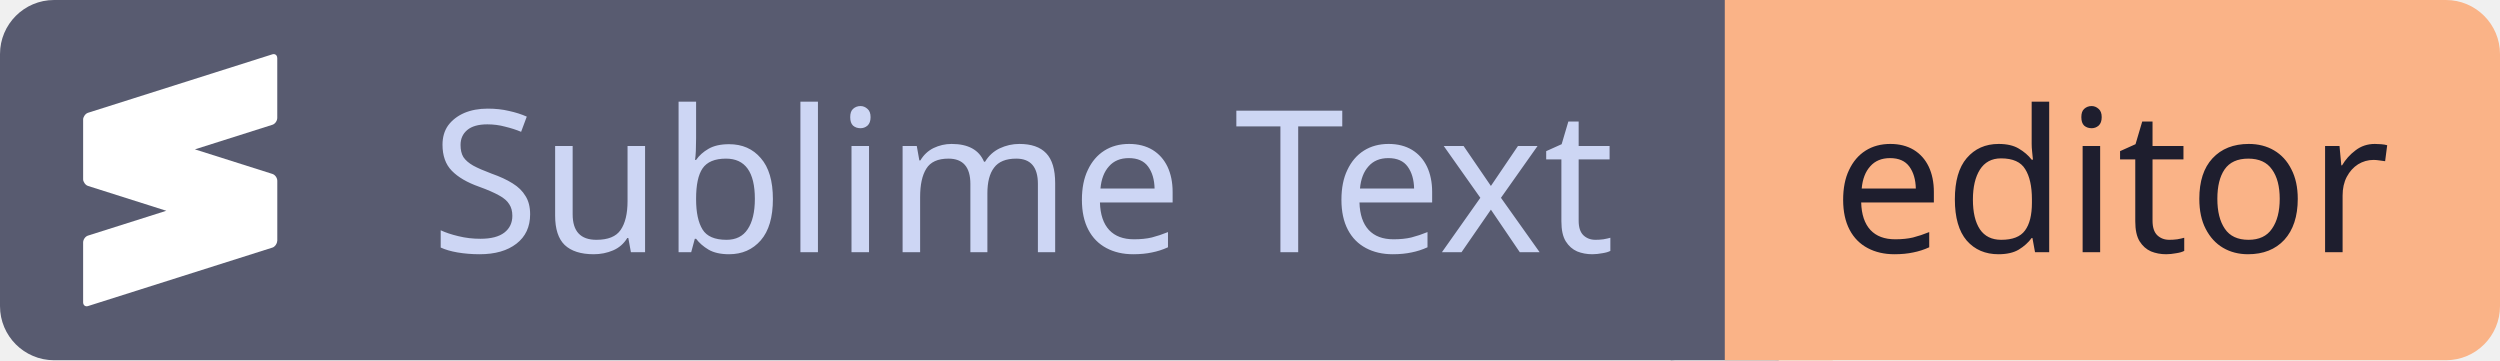
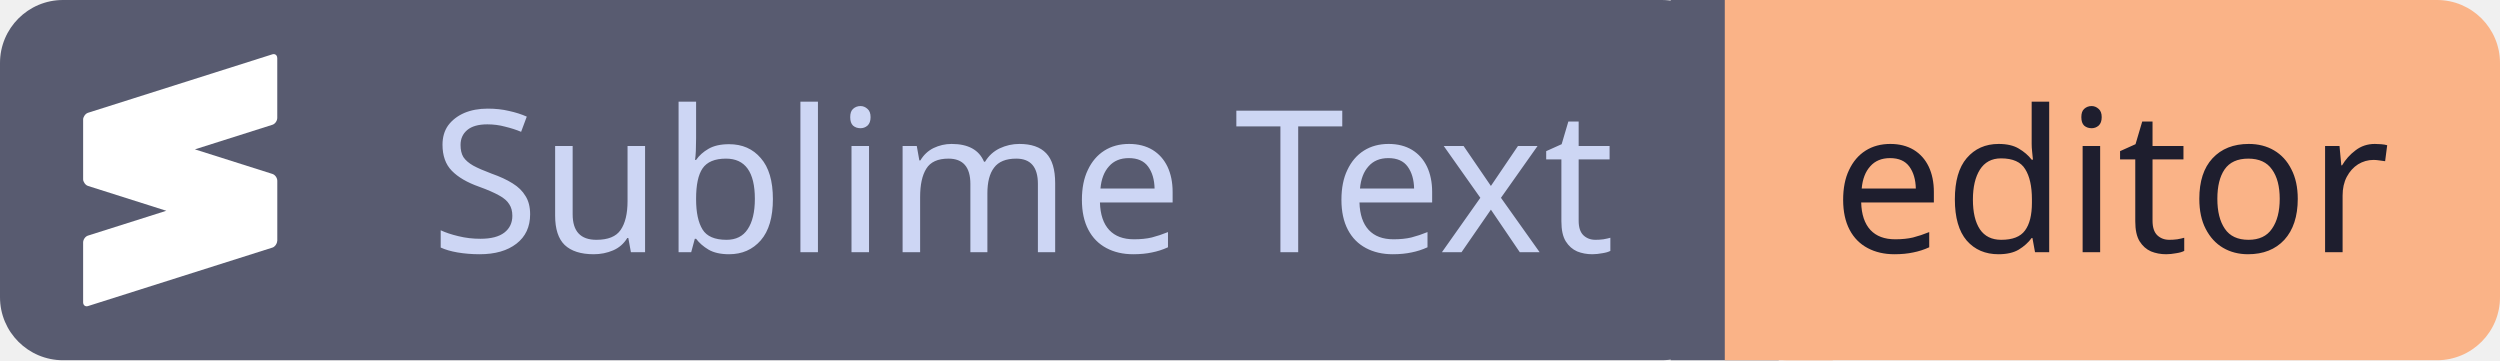
<svg xmlns="http://www.w3.org/2000/svg" id="sublimetext" width="151.57" height="21.84" viewBox="0 0 151.57 21.84">
  <g shape-rendering="geometricPrecision">
-     <rect x="0" width="104.57" height="21.84" fill="#585b70" rx="3.28" ry="3.28" />
-     <rect x="104.57" width="47" height="21.84" fill="#fab387" rx="3.28" ry="3.28" />
+     <rect x="0" width="104.57" height="21.84" fill="#585b70" rx="3.82" ry="3.82" />
+     <rect x="104.57" width="47" height="21.84" fill="#fab387" rx="3.82" ry="3.82" />
    <rect x="101.29" width="6.55" height="21.84" fill="#585b70" rx="0" ry="0" />
    <rect x="104.57" width="6.55" height="21.84" fill="#fab387" rx="0" ry="0" />
  </g>
  <g text-anchor="middle" shape-rendering="geometricPrecision">
    <text fill="#cdd6f4" font-size="12.01" font-family="sans-serif" style="font-weight: 500" x="62.0" y="15.29">Sublime Text</text>
    <text fill="#1e1e2e" font-size="12.01" font-family="sans-serif" style="font-weight: 500" x="128.0" y="15.29">editor</text>
  </g>
  <g shape-rendering="geometricPrecision">
    <svg width="15.29" height="15.29" viewBox="0 0 24 24" x="3.28" y="3.28" fill="none">
      <path fill="#ffffff" d="M20.953.004a.397.397 0 0 0-.18.017L3.225 5.585c-.175.055-.323.214-.402.398a.42.42 0 0 0-.06.22v5.726a.42.42 0 0 0 .06.22c.079.183.227.341.402.397l7.454 2.364-7.454 2.363c-.255.08-.463.374-.463.655v5.688c0 .282.208.444.463.363l17.55-5.565c.237-.075.426-.336.452-.6.003-.022.013-.04.013-.065V12.06c0-.281-.208-.575-.463-.656L13.4 9.065l7.375-2.339c.255-.08.462-.375.462-.656V.384c0-.211-.117-.355-.283-.38z" />
    </svg>
  </g>
</svg>
